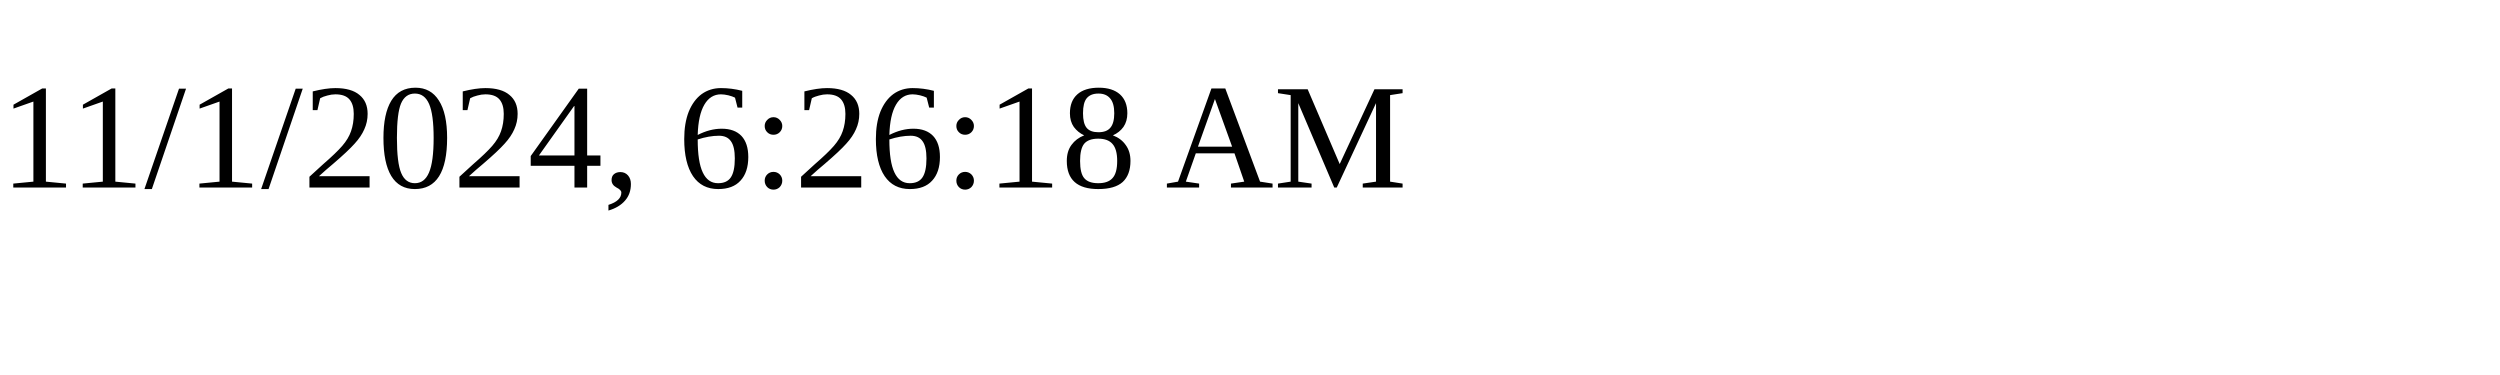
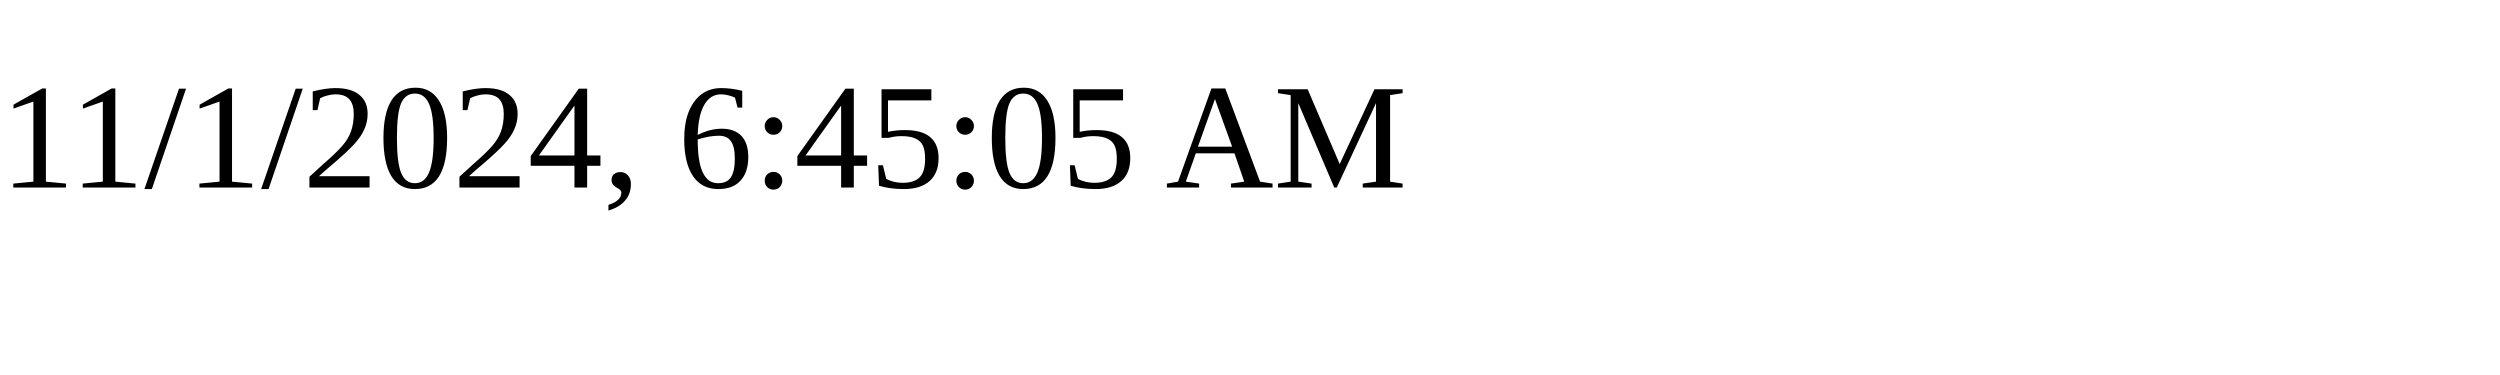
<svg xmlns="http://www.w3.org/2000/svg" height="30" width="200">
-   <text x="0" y="15">11/1/2024, 6:26:18 AM</text>
+   <text x="0" y="15">11/1/2024, 6:45:05 AM</text>
</svg>
